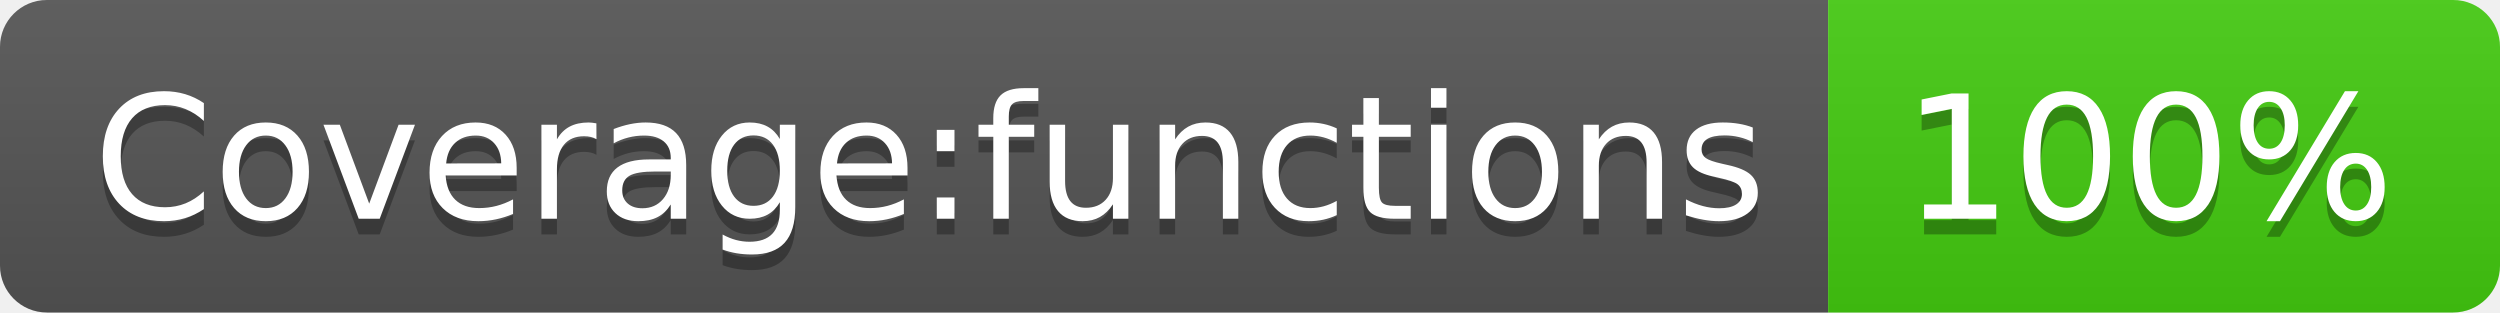
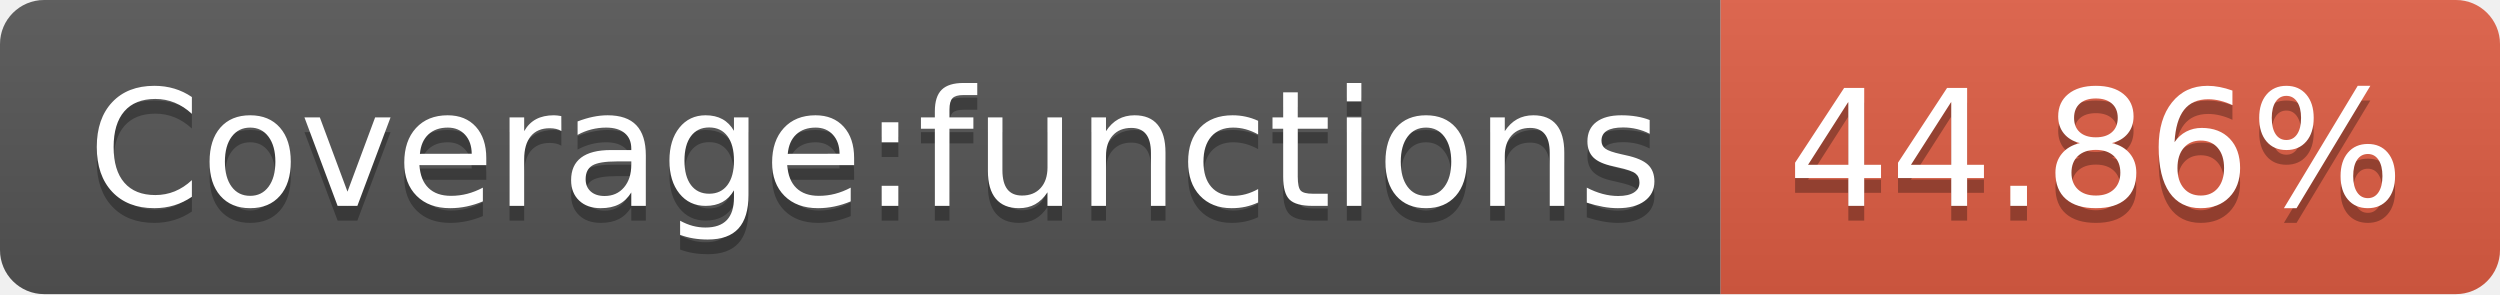
- <svg xmlns="http://www.w3.org/2000/svg" width="160" height="20" role="img" aria-label="Coverage:functions: 100%">
+ <svg xmlns="http://www.w3.org/2000/svg" width="170" height="20" role="img" aria-label="Coverage:functions: 44.86%">
  <linearGradient id="s" x2="0" y2="100%">
    <stop offset="0" stop-color="#bbb" stop-opacity=".1" />
    <stop offset="1" stop-opacity=".1" />
  </linearGradient>
  <clipPath id="r">
-     <rect width="160" height="20" rx="3" fill="#fff" />
+     <rect width="170" height="20" rx="3" fill="#fff" />
  </clipPath>
  <g clip-path="url(#r)">
    <rect width="117" height="20" fill="#555" />
-     <rect x="117" width="43" height="20" fill="#4c1" />
-     <rect width="160" height="20" fill="url(#s)" />
+     <rect x="117" width="53" height="20" fill="#e05d44" />
+     <rect width="170" height="20" fill="url(#s)" />
  </g>
  <g fill="#fff" text-anchor="middle" font-family="Verdana,Geneva,DejaVu Sans,sans-serif" text-rendering="geometricPrecision" font-size="110">
    <text aria-hidden="true" x="595" y="150" fill="#010101" fill-opacity=".3" transform="scale(.1)" textLength="1070">Coverage:functions</text>
    <text x="595" y="140" transform="scale(.1)" fill="#fff" textLength="1070">Coverage:functions</text>
-     <text aria-hidden="true" x="1375" y="150" fill="#010101" fill-opacity=".3" transform="scale(.1)" textLength="330">100%</text>
-     <text x="1375" y="140" transform="scale(.1)" fill="#fff" textLength="330">100%</text>
+     <text aria-hidden="true" x="1425" y="150" fill="#010101" fill-opacity=".3" transform="scale(.1)" textLength="430">44.86%</text>
+     <text x="1425" y="140" transform="scale(.1)" fill="#fff" textLength="430">44.86%</text>
  </g>
</svg>
